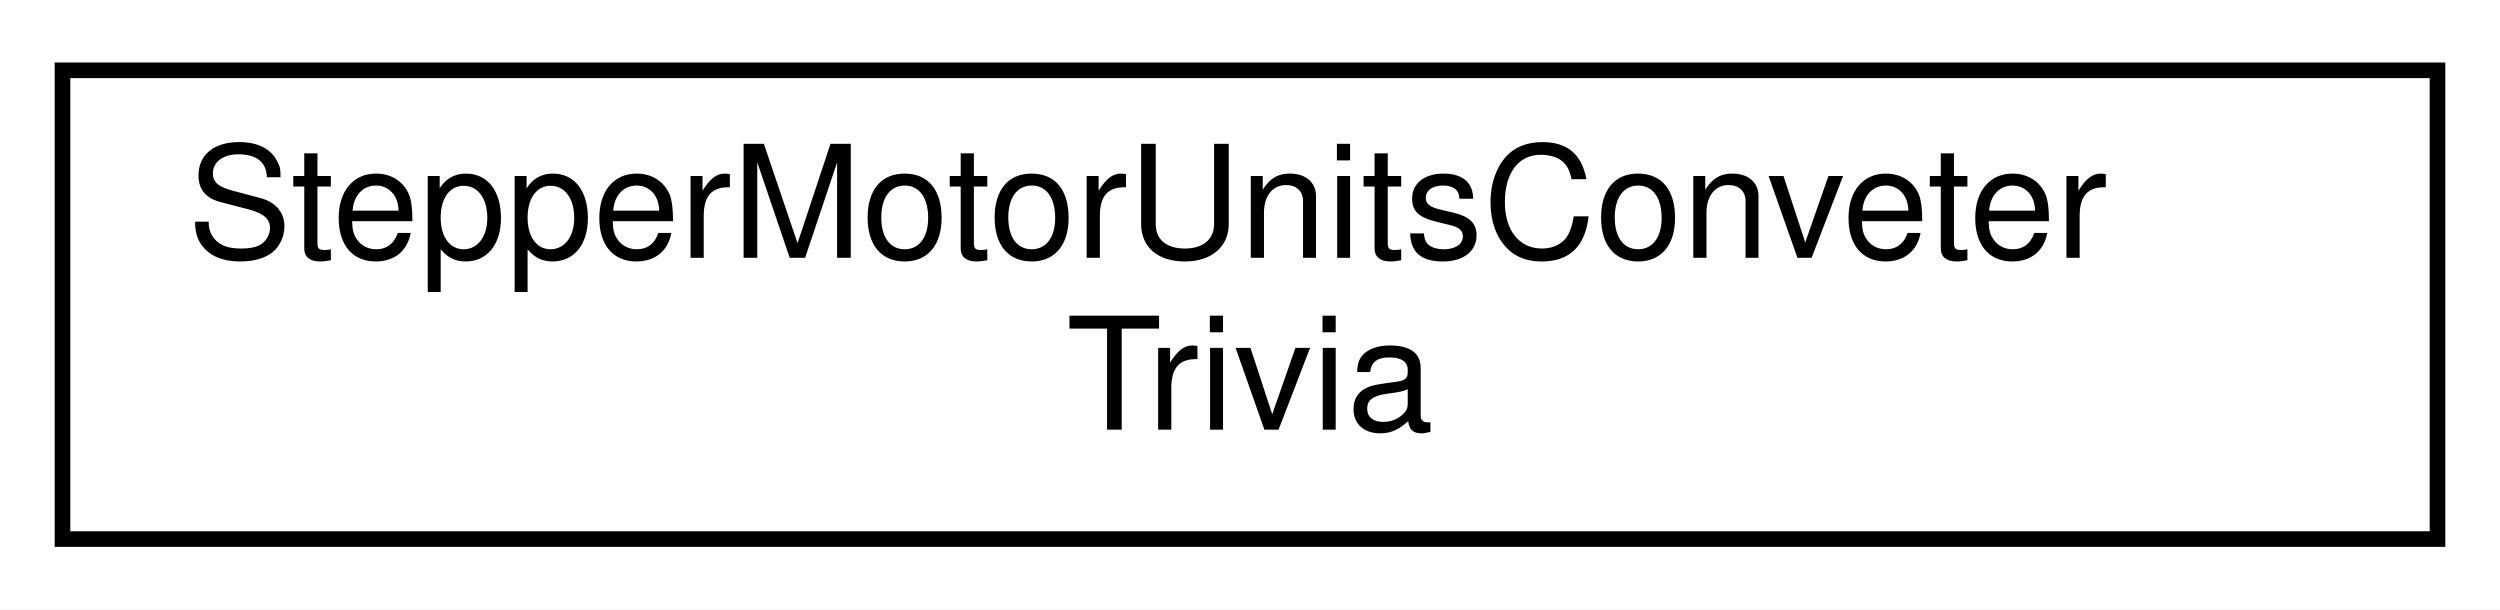
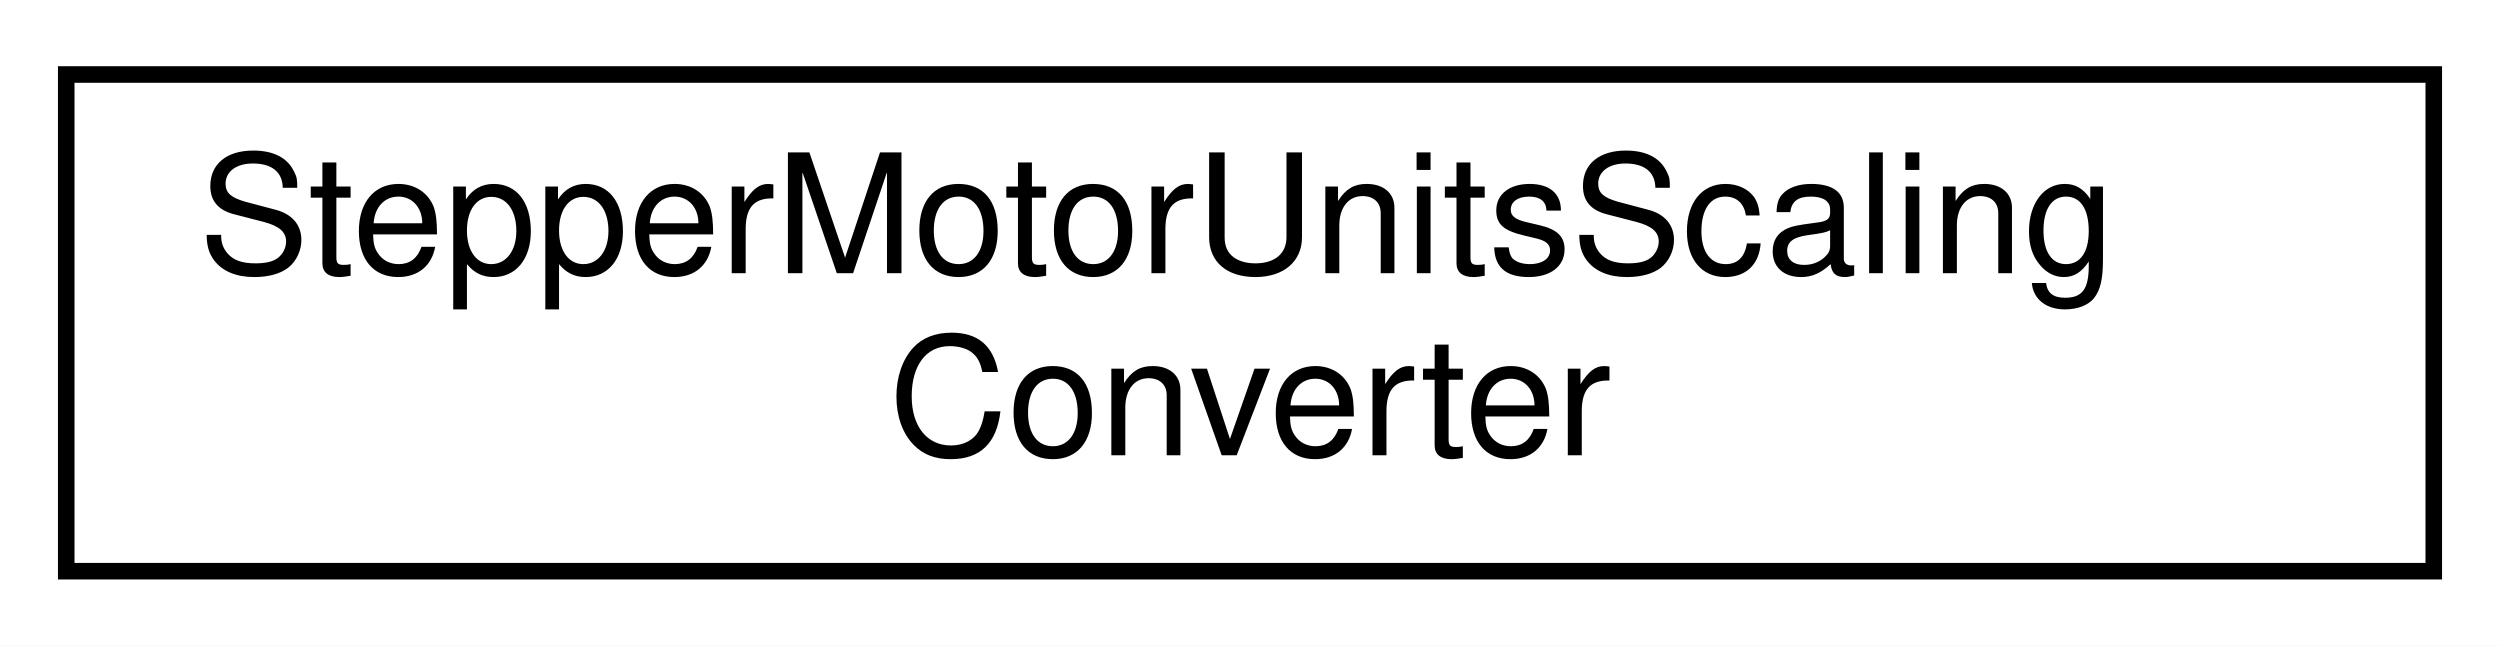
- <svg xmlns="http://www.w3.org/2000/svg" xmlns:xlink="http://www.w3.org/1999/xlink" width="160pt" height="39pt" viewBox="0.00 0.00 160.00 39.00">
+ <svg xmlns="http://www.w3.org/2000/svg" xmlns:xlink="http://www.w3.org/1999/xlink" width="151pt" height="39pt" viewBox="0.00 0.00 151.00 39.00">
  <g id="graph0" class="graph" transform="scale(1 1) rotate(0) translate(4 35)">
-     <polygon fill="white" stroke="transparent" points="-4,4 -4,-35 156,-35 156,4 -4,4" />
+     <polygon fill="white" stroke="transparent" points="-4,4 -4,-35 147,-35 147,4 -4,4" />
    <g id="node1" class="node">
      <g id="a_node1">
-         <a xlink:href="class_stepper_motor_units_conveter_trivia.html" target="_top" xlink:title=" ">
-           <polygon fill="white" stroke="black" points="0,-0.5 0,-30.5 152,-30.5 152,-0.5 0,-0.5" />
-           <text text-anchor="start" x="8" y="-18.5" font-family="Helvetica,sans-Serif" font-size="10.00">StepperMotorUnitsConveter</text>
-           <text text-anchor="middle" x="76" y="-7.5" font-family="Helvetica,sans-Serif" font-size="10.00">Trivia</text>
+         <a xlink:href="class_stepper_motor_units_scaling_converter.html" target="_top" xlink:title=" ">
+           <polygon fill="white" stroke="black" points="0,-0.5 0,-30.5 143,-30.5 143,-0.5 0,-0.5" />
+           <text text-anchor="start" x="8" y="-18.5" font-family="Helvetica,sans-Serif" font-size="10.00">StepperMotorUnitsScaling</text>
+           <text text-anchor="middle" x="71.5" y="-7.5" font-family="Helvetica,sans-Serif" font-size="10.00">Converter</text>
        </a>
      </g>
    </g>
  </g>
</svg>
